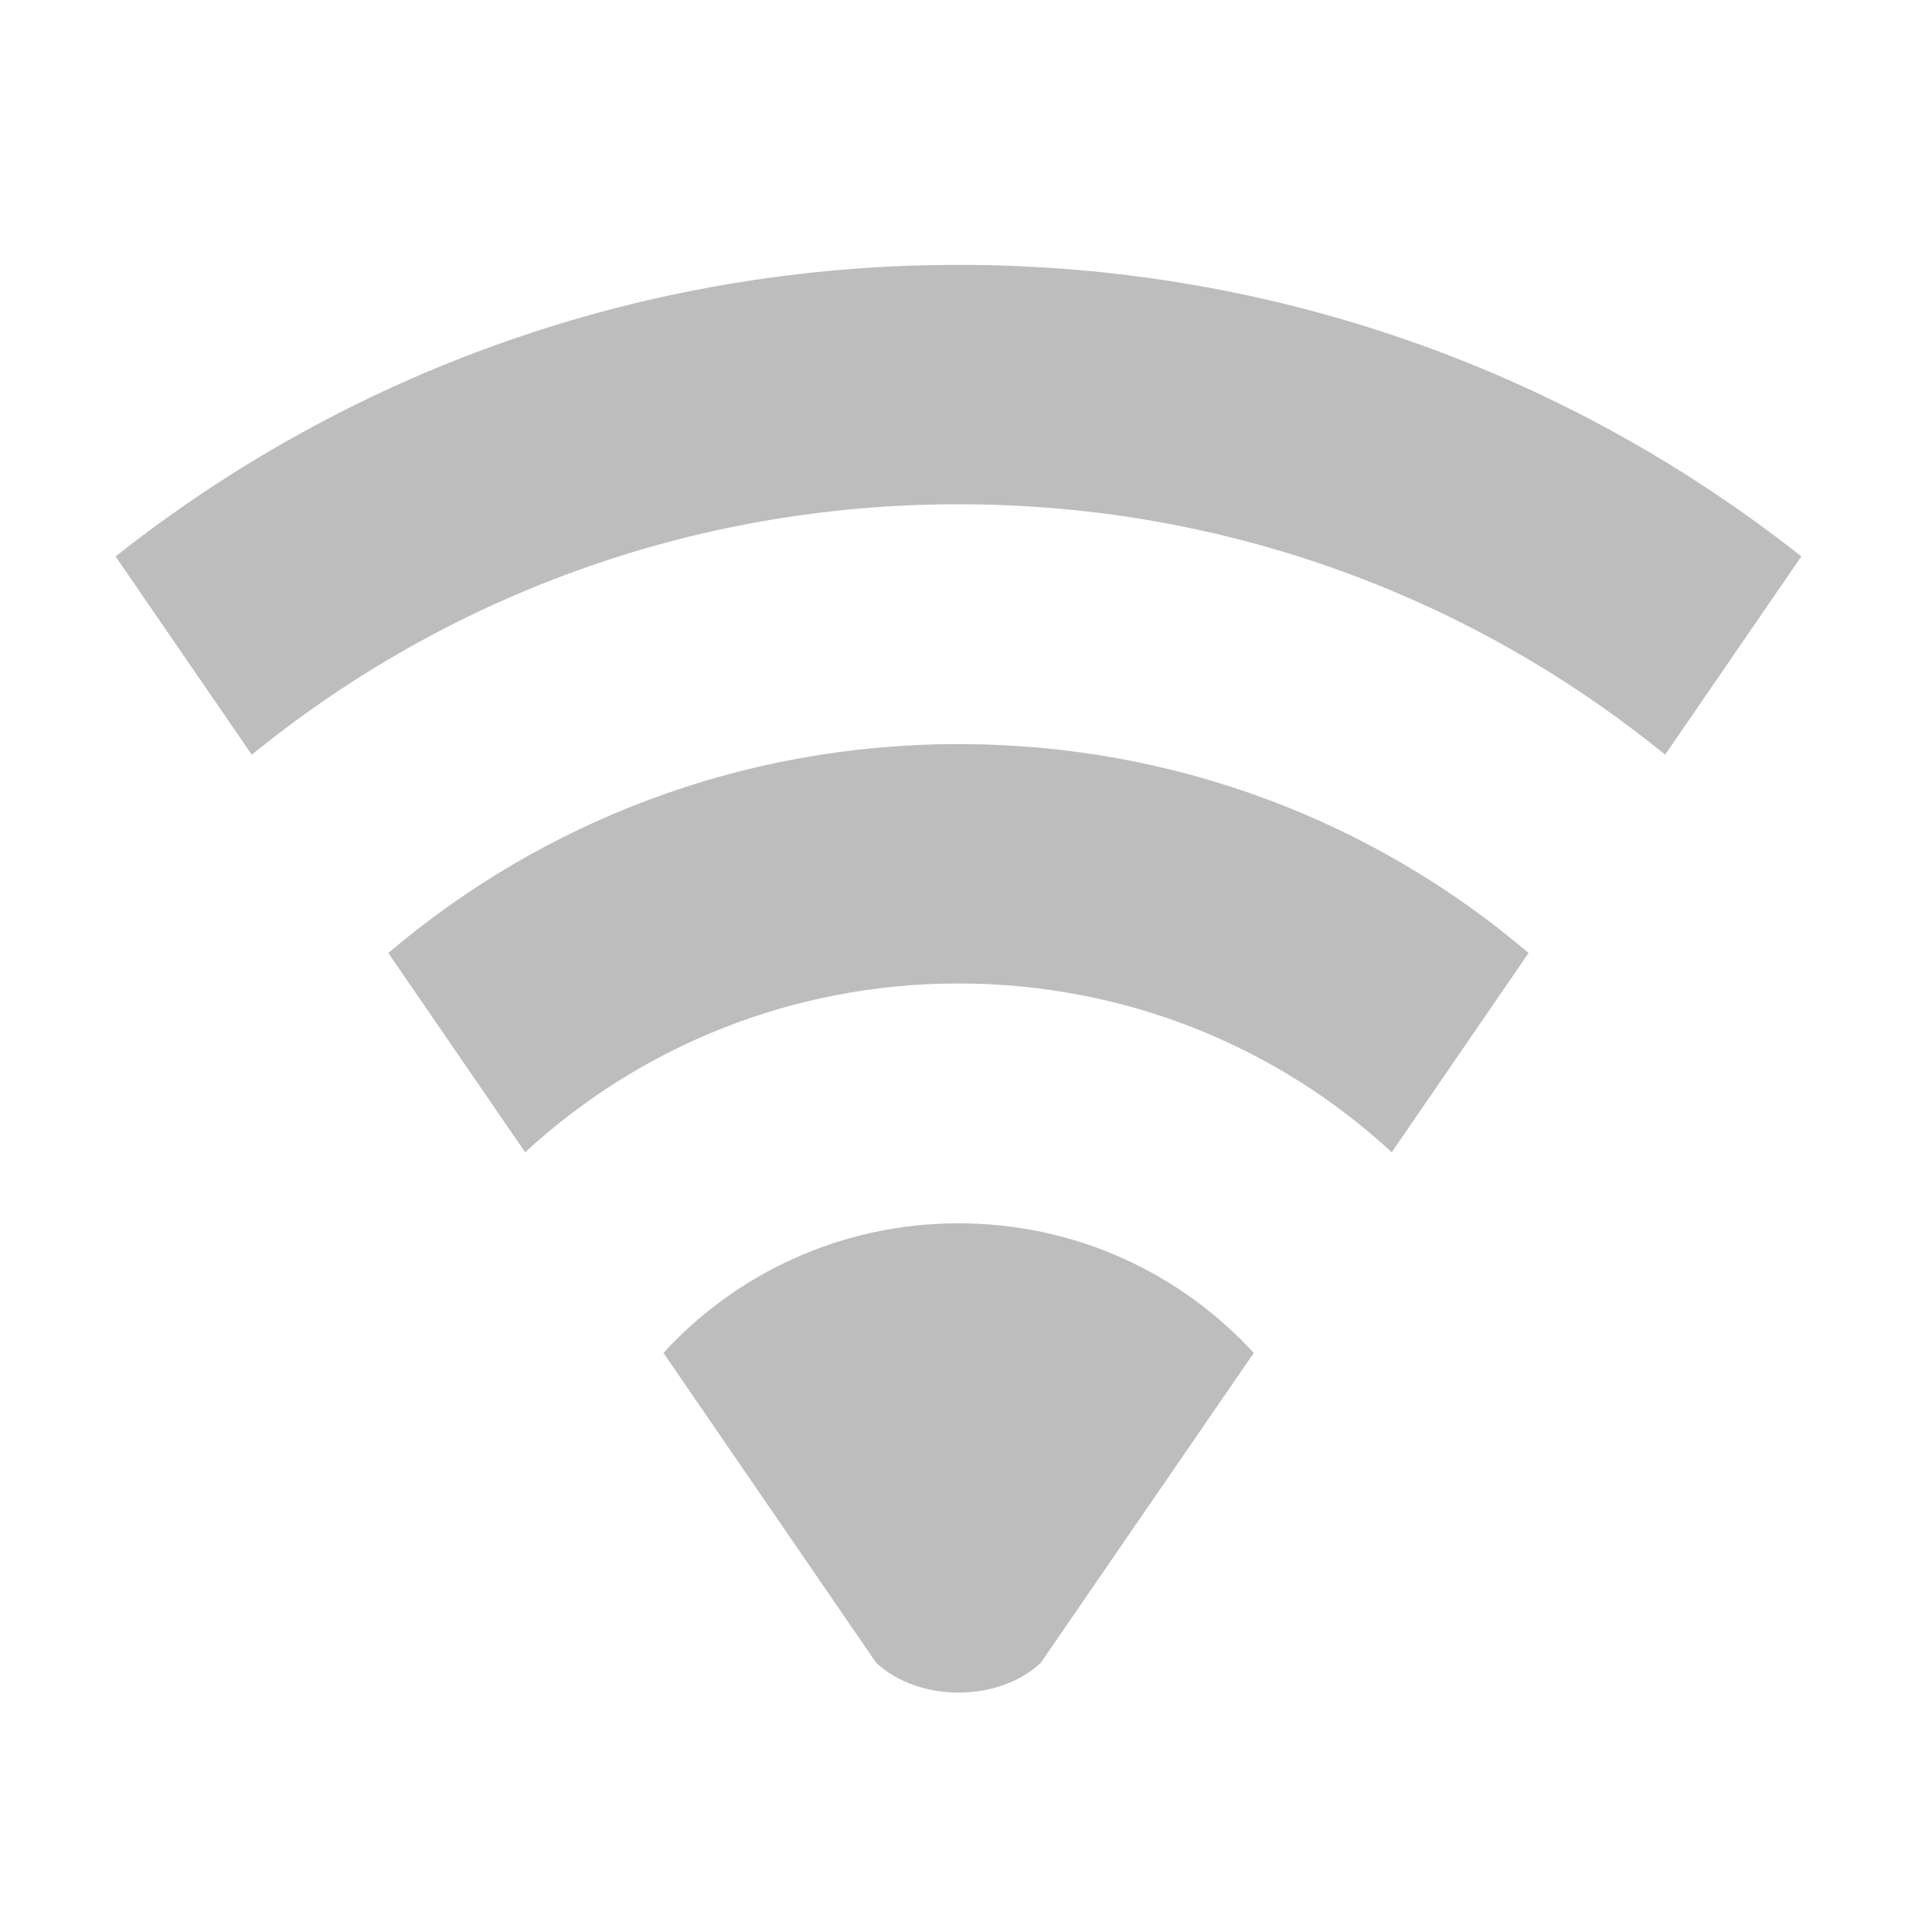
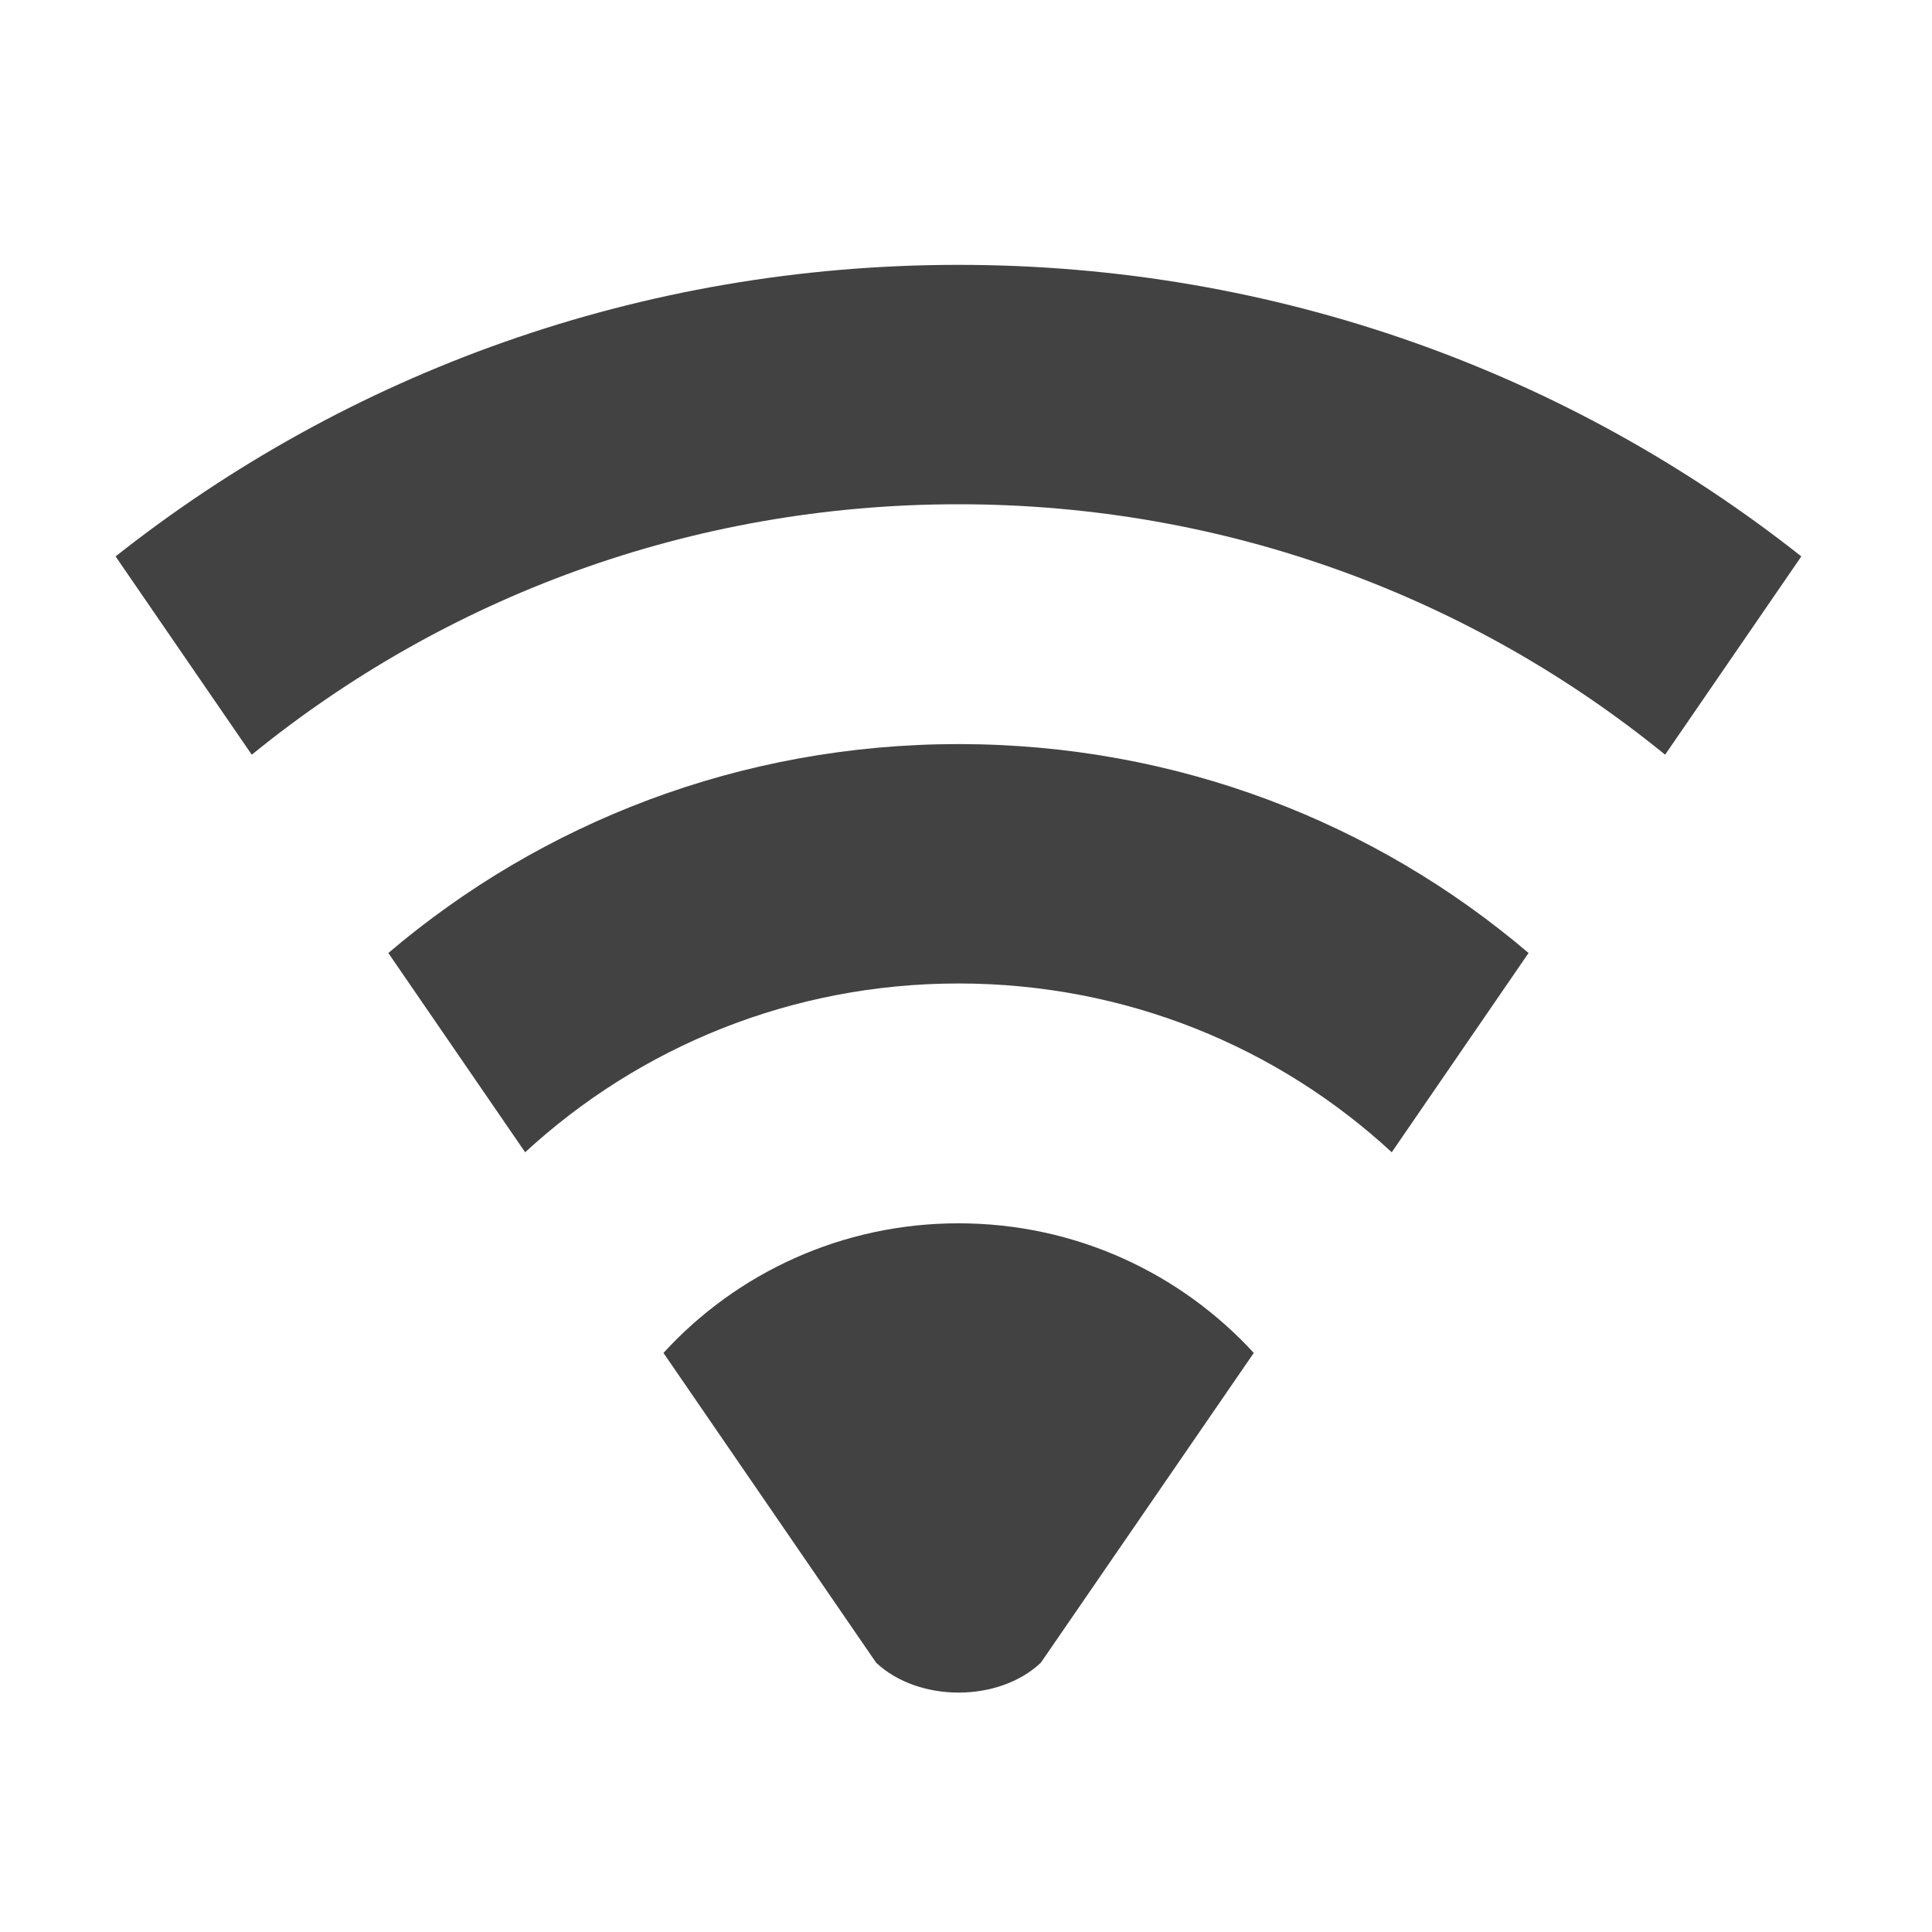
<svg xmlns="http://www.w3.org/2000/svg" width="22pt" height="22pt" viewBox="0 0 22 22" version="1.1">
  <g id="surface1">
-     <path style=" stroke:none;fill-rule:nonzero;fill:rgb(74.118%,74.118%,74.118%);fill-opacity:1;" d="M 10.914 13.93 C 9.582 13.93 8.383 14.5 7.555 15.406 L 9.977 18.934 C 10.461 19.387 11.371 19.387 11.852 18.934 L 14.277 15.406 C 13.445 14.5 12.25 13.93 10.914 13.93 Z M 10.914 13.93 " />
-     <path style=" stroke:none;fill-rule:nonzero;fill:rgb(74.118%,74.118%,74.118%);fill-opacity:1;" d="M 10.914 3.016 C 7.281 3.016 3.949 4.254 1.316 6.336 L 2.867 8.594 C 5.059 6.809 7.859 5.742 10.914 5.742 C 13.973 5.742 16.77 6.809 18.961 8.594 L 20.512 6.336 C 17.879 4.254 14.547 3.016 10.914 3.016 Z M 10.914 3.016 " />
-     <path style=" stroke:none;fill-rule:nonzero;fill:rgb(74.118%,74.118%,74.118%);fill-opacity:1;" d="M 10.914 8.473 C 8.434 8.473 6.168 9.367 4.422 10.852 L 5.98 13.121 C 7.277 11.926 9.008 11.199 10.914 11.199 C 12.824 11.199 14.555 11.926 15.848 13.121 L 17.406 10.852 C 15.664 9.367 13.398 8.473 10.914 8.473 Z M 10.914 8.473 " />
+     <path style=" stroke:none;fill-rule:nonzero;fill:rgb(25.882%,25.882%,25.882%);fill-opacity:1;" d="M 10.914 13.93 C 9.582 13.93 8.383 14.5 7.555 15.406 L 9.977 18.934 C 10.461 19.387 11.371 19.387 11.852 18.934 L 14.277 15.406 C 13.445 14.5 12.25 13.93 10.914 13.93 Z M 10.914 13.93 " />
+     <path style=" stroke:none;fill-rule:nonzero;fill:rgb(25.882%,25.882%,25.882%);fill-opacity:1;" d="M 10.914 3.016 C 7.281 3.016 3.949 4.254 1.316 6.336 L 2.867 8.594 C 5.059 6.809 7.859 5.742 10.914 5.742 C 13.973 5.742 16.77 6.809 18.961 8.594 L 20.512 6.336 C 17.879 4.254 14.547 3.016 10.914 3.016 Z M 10.914 3.016 " />
+     <path style=" stroke:none;fill-rule:nonzero;fill:rgb(25.882%,25.882%,25.882%);fill-opacity:1;" d="M 10.914 8.473 C 8.434 8.473 6.168 9.367 4.422 10.852 L 5.98 13.121 C 7.277 11.926 9.008 11.199 10.914 11.199 C 12.824 11.199 14.555 11.926 15.848 13.121 L 17.406 10.852 C 15.664 9.367 13.398 8.473 10.914 8.473 Z M 10.914 8.473 " />
  </g>
</svg>
